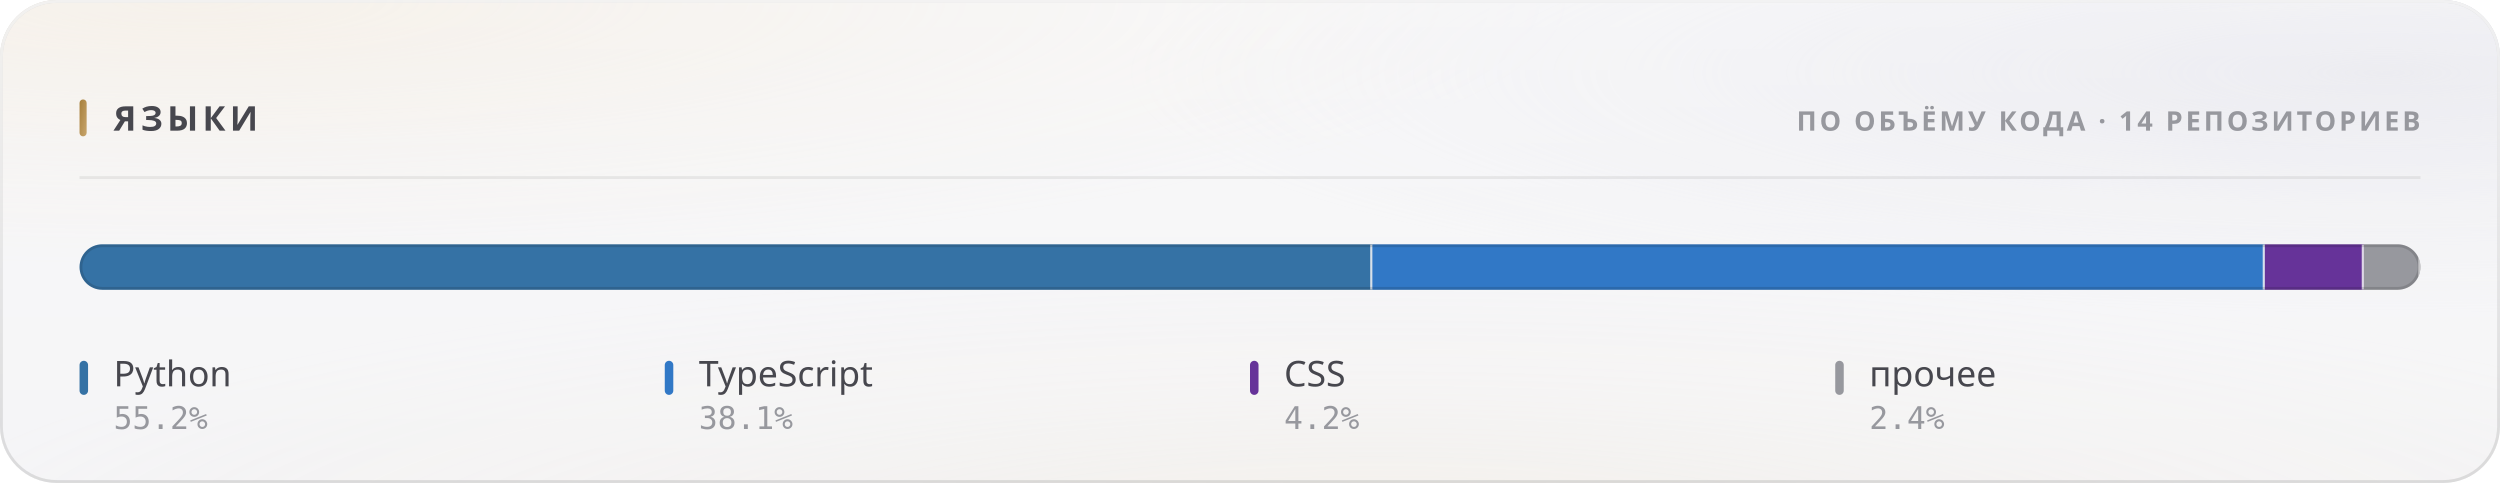
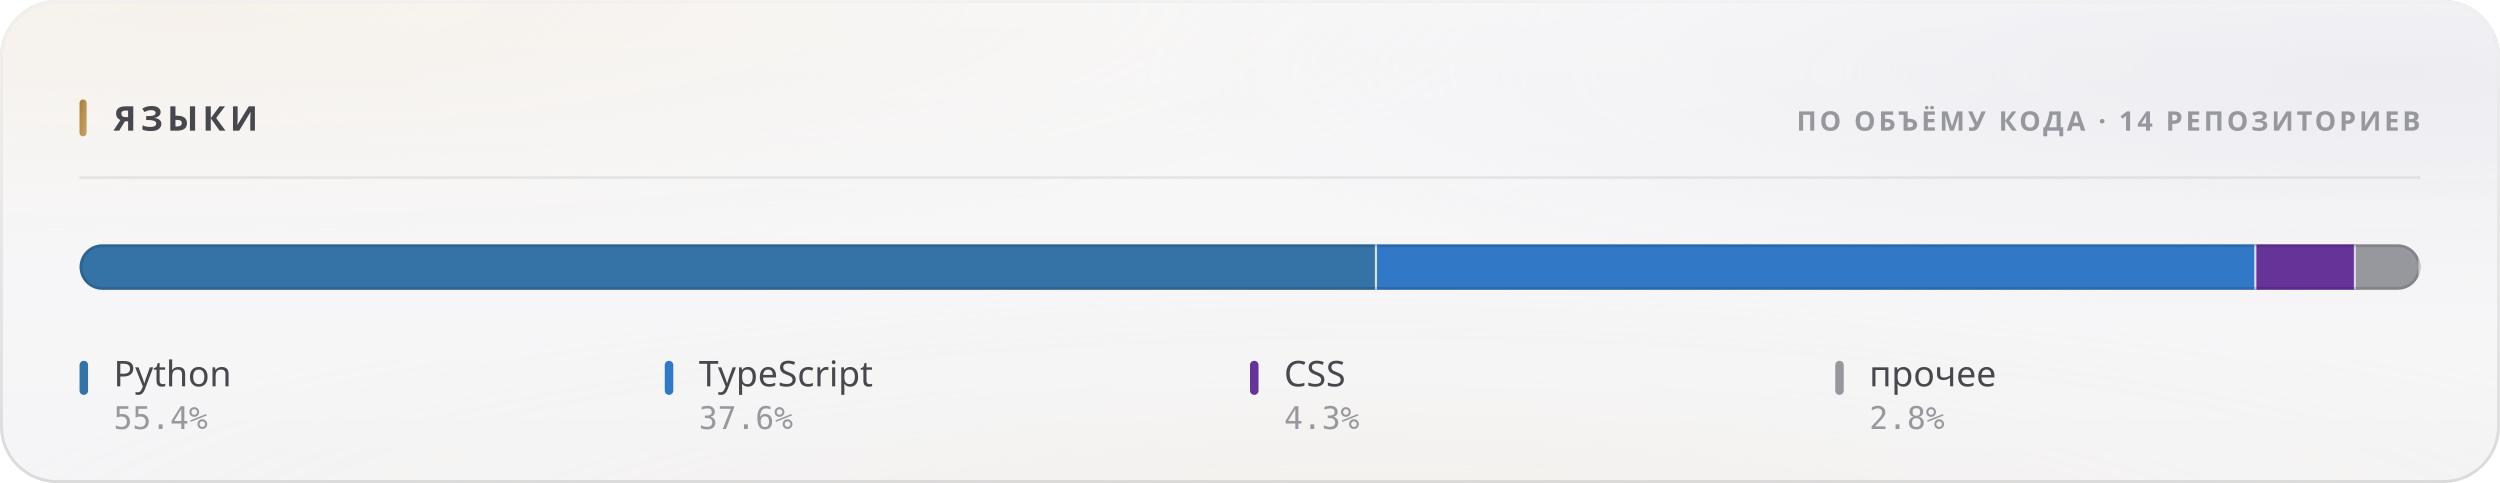
<svg xmlns="http://www.w3.org/2000/svg" width="880" height="170" viewBox="0 0 880 170" role="img">
  <style>
  text { font-family: -apple-system, BlinkMacSystemFont, 'Segoe UI', 'Noto Sans', Helvetica, Arial, sans-serif; }
  .mono { font-family: ui-monospace, 'SF Mono', 'Cascadia Mono', 'DejaVu Sans Mono', Menlo, Consolas, monospace; font-variant-numeric: tabular-nums; }
  .caps { letter-spacing: .1em; text-transform: uppercase; }

  @keyframes sheen  { from { transform: translateX(-120%); } to { transform: translateX(260%); } }
  @keyframes rise   { from { opacity: 0; transform: translateY(6px); } to { opacity: 1; transform: none; } }
  @keyframes slide  { from { opacity: 0; transform: translateX(-8px); } to { opacity: 1; transform: none; } }
  @keyframes grow   { from { transform: scaleY(0); } to { transform: scaleY(1); } }
  @keyframes widen  { from { transform: scaleX(0); } to { transform: scaleX(1); } }
  @keyframes draw   { from { stroke-dashoffset: 200; } to { stroke-dashoffset: 0; } }

  .sheen { animation: sheen 5.5s cubic-bezier(.45,0,.2,1) infinite; }
  .rise  { animation: rise .5s cubic-bezier(.16,1,.3,1) both; }
  .slide { animation: slide .42s cubic-bezier(.16,1,.3,1) both; }
  .bar   { transform-box: fill-box; transform-origin: 50% 100%;
           animation: grow .62s cubic-bezier(.16,1,.3,1) both; }
  .fill  { transform-box: fill-box; transform-origin: 0% 50%;
           animation: widen .8s cubic-bezier(.16,1,.3,1) both; }
  /* The hidden start state lives in the keyframes, never in the static rule.
     A renderer that ignores CSS animations then falls back to the FINISHED
     state — a drawn line, visible text — instead of an empty panel. */
  .spark { stroke-dasharray: 200;
           animation: draw 1.1s cubic-bezier(.16,1,.3,1) both; }

  @media (prefers-reduced-motion: reduce) {
    .sheen { animation: none; opacity: 0; }
    .rise, .slide, .bar, .fill, .spark { animation: none; opacity: 1; transform: none;
                                         stroke-dashoffset: 0; }
  }</style>
  <defs>
    <filter id="grain5" x="0" y="0" width="100%" height="100%">
      <feTurbulence type="fractalNoise" baseFrequency="0.85" numOctaves="3" stitchTiles="stitch" />
      <feColorMatrix type="saturate" values="0" />
    </filter>
    <linearGradient id="accent1" x1="0" y1="0" x2="1" y2="1">
      <stop offset="0%" stop-color="#a67f3b" />
      <stop offset="100%" stop-color="#c8a56c" />
    </linearGradient>
    <radialGradient id="aurora6" cx="0.08" cy="0" r="0.55">
      <stop offset="0%" stop-color="#e7c99a" stop-opacity="0.28" />
      <stop offset="55%" stop-color="#e7c99a" stop-opacity="0.098" />
      <stop offset="100%" stop-color="#e7c99a" stop-opacity="0" />
    </radialGradient>
    <radialGradient id="aurora7" cx="0.95" cy="0.15" r="0.5">
      <stop offset="0%" stop-color="#ccccdb" stop-opacity="0.45" />
      <stop offset="55%" stop-color="#ccccdb" stop-opacity="0.158" />
      <stop offset="100%" stop-color="#ccccdb" stop-opacity="0" />
    </radialGradient>
    <radialGradient id="aurora8" cx="0.55" cy="1.15" r="0.6">
      <stop offset="0%" stop-color="#ead4b3" stop-opacity="0.2" />
      <stop offset="55%" stop-color="#ead4b3" stop-opacity="0.07" />
      <stop offset="100%" stop-color="#ead4b3" stop-opacity="0" />
    </radialGradient>
    <linearGradient id="glass2" x1="0" y1="0" x2="0" y2="1">
      <stop offset="0%" stop-color="#ffffff" stop-opacity="0.42" />
      <stop offset="100%" stop-color="#ffffff" stop-opacity="0.16" />
    </linearGradient>
    <linearGradient id="rim3" x1="0" y1="0" x2="0" y2="1">
      <stop offset="0%" stop-color="#ffffff" stop-opacity="0.7" />
      <stop offset="100%" stop-color="#ffffff" stop-opacity="0.15" />
    </linearGradient>
    <linearGradient id="spec4" x1="0" y1="0" x2="1" y2="0">
      <stop offset="0%" stop-color="#ffffff" stop-opacity="0" />
      <stop offset="35%" stop-color="#ffffff" stop-opacity="0.72" />
      <stop offset="70%" stop-color="#ffffff" stop-opacity="0.252" />
      <stop offset="100%" stop-color="#ffffff" stop-opacity="0" />
    </linearGradient>
    <clipPath id="barclip9">
      <rect x="28" y="86" width="824" height="16" rx="8" />
    </clipPath>
  </defs>
  <rect width="880" height="170" rx="20" fill="#f3f3f5" />
  <rect width="880" height="170" rx="20" fill="url(#aurora6)" />
  <rect width="880" height="170" rx="20" fill="url(#aurora7)" />
  <rect width="880" height="170" rx="20" fill="url(#aurora8)" />
  <rect width="880" height="170" rx="20" fill="url(#glass2)" />
  <rect width="880" height="170" rx="20" filter="url(#grain5)" opacity="0.06" style="mix-blend-mode:overlay" />
  <rect x=".5" y=".5" width="879" height="169" rx="19.5" fill="none" stroke="rgba(10,10,12,0.14)" />
  <rect x=".5" y=".5" width="879" height="169" rx="19.5" fill="none" stroke="url(#rim3)" />
  <path d="M20 1 H860" stroke="url(#spec4)" stroke-width="1.2" fill="none" />
  <rect x="28" y="35" width="2.5" height="13" rx="1.25" fill="url(#accent1)" />
  <text x="40" y="46" font-size="12" font-weight="700" fill="#47474e" letter-spacing="0.13em">ЯЗЫКИ</text>
  <text x="852" y="46" font-size="9.5" font-weight="600" fill="#97989e" text-anchor="end" letter-spacing="0.11em">ПО ОБЪЁМУ КОДА · 14 РЕПОЗИТОРИЕВ</text>
  <path d="M28 62.5 H852" stroke="rgba(10,10,12,0.07)" stroke-width="1" />
  <g clip-path="url(#barclip9)">
    <g class="fill">
-       <rect x="28.00" y="86" width="455.06" height="16" fill="#3572A5" />
-       <rect x="482.31" y="86" width="1.5" height="16" fill="#f3f3f5" opacity=".85" />
-       <rect x="483.06" y="86" width="314.16" height="16" fill="#3178c6" />
-       <rect x="796.47" y="86" width="1.5" height="16" fill="#f3f3f5" opacity=".85" />
-       <rect x="797.22" y="86" width="34.87" height="16" fill="#663399" />
-       <rect x="831.33" y="86" width="1.5" height="16" fill="#f3f3f5" opacity=".85" />
-       <rect x="832.08" y="86" width="19.92" height="16" fill="#97989e" />
+       <rect x="28.00" y="86" width="456.71" height="16" fill="#3572A5" />
+       <rect x="483.96" y="86" width="1.5" height="16" fill="#f3f3f5" opacity=".85" />
+       <rect x="484.71" y="86" width="309.53" height="16" fill="#3178c6" />
+       <rect x="793.49" y="86" width="1.5" height="16" fill="#f3f3f5" opacity=".85" />
+       <rect x="794.24" y="86" width="35.06" height="16" fill="#663399" />
+       <rect x="828.55" y="86" width="1.5" height="16" fill="#f3f3f5" opacity=".85" />
+       <rect x="829.30" y="86" width="22.70" height="16" fill="#97989e" />
      <rect x="851.25" y="86" width="1.5" height="16" fill="#f3f3f5" opacity=".85" />
    </g>
  </g>
  <rect x="28.5" y="86.5" width="823" height="15" rx="7.5" fill="none" stroke="rgba(10,10,12,0.14)" />
  <g class="rise" opacity="1" style=" animation-delay:0.200s;">
    <rect x="28" y="127" width="3" height="12" rx="1.5" fill="#3572A5" />
    <text x="40" y="136" font-size="12.5" font-weight="500" fill="#47474e">Python</text>
-     <text x="40" y="151" font-size="11" font-weight="400" fill="#97989e" class="mono">55.2%</text>
+     <text x="40" y="151" font-size="11" font-weight="400" fill="#97989e" class="mono">55.4%</text>
  </g>
  <g class="rise" opacity="1" style=" animation-delay:0.240s;">
    <rect x="234" y="127" width="3" height="12" rx="1.5" fill="#3178c6" />
    <text x="246" y="136" font-size="12.5" font-weight="500" fill="#47474e">TypeScript</text>
-     <text x="246" y="151" font-size="11" font-weight="400" fill="#97989e" class="mono">38.1%</text>
+     <text x="246" y="151" font-size="11" font-weight="400" fill="#97989e" class="mono">37.6%</text>
  </g>
  <g class="rise" opacity="1" style=" animation-delay:0.280s;">
    <rect x="440" y="127" width="3" height="12" rx="1.5" fill="#663399" />
    <text x="452" y="136" font-size="12.5" font-weight="500" fill="#47474e">CSS</text>
-     <text x="452" y="151" font-size="11" font-weight="400" fill="#97989e" class="mono">4.2%</text>
+     <text x="452" y="151" font-size="11" font-weight="400" fill="#97989e" class="mono">4.3%</text>
  </g>
  <g class="rise" opacity="1" style=" animation-delay:0.320s;">
    <rect x="646" y="127" width="3" height="12" rx="1.5" fill="#97989e" />
    <text x="658" y="136" font-size="12.5" font-weight="500" fill="#47474e">прочее</text>
-     <text x="658" y="151" font-size="11" font-weight="400" fill="#97989e" class="mono">2.4%</text>
+     <text x="658" y="151" font-size="11" font-weight="400" fill="#97989e" class="mono">2.8%</text>
  </g>
</svg>
